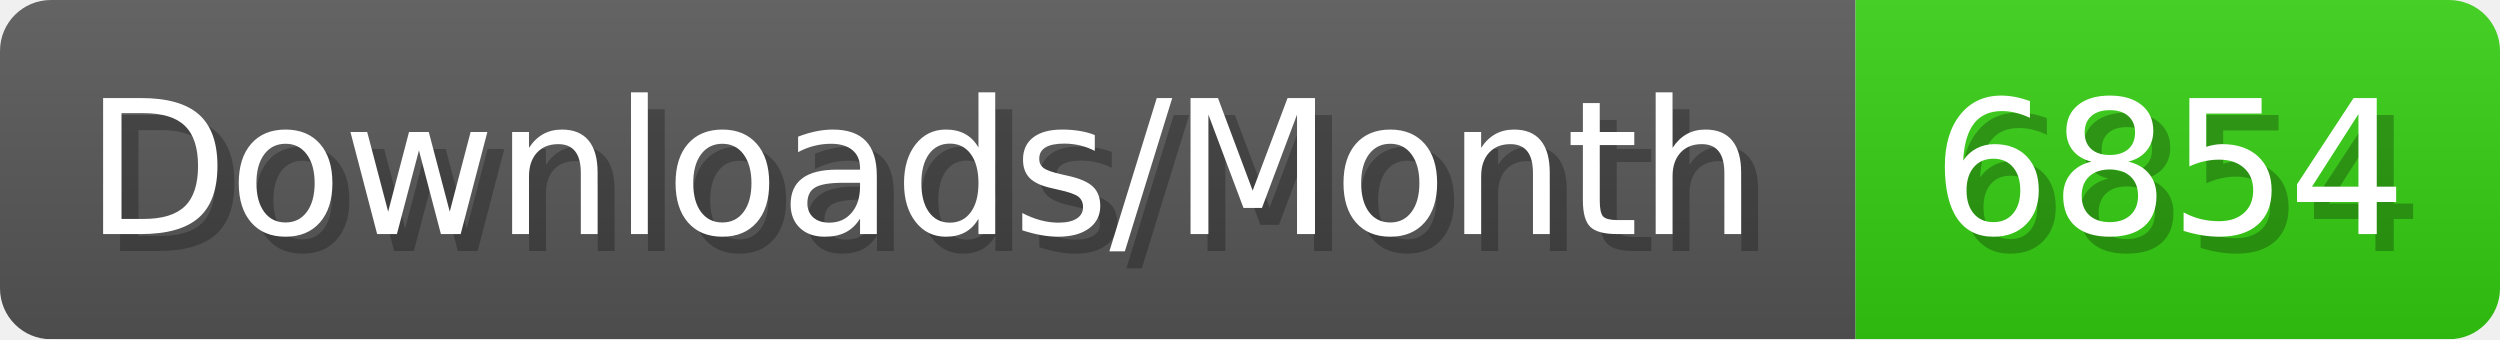
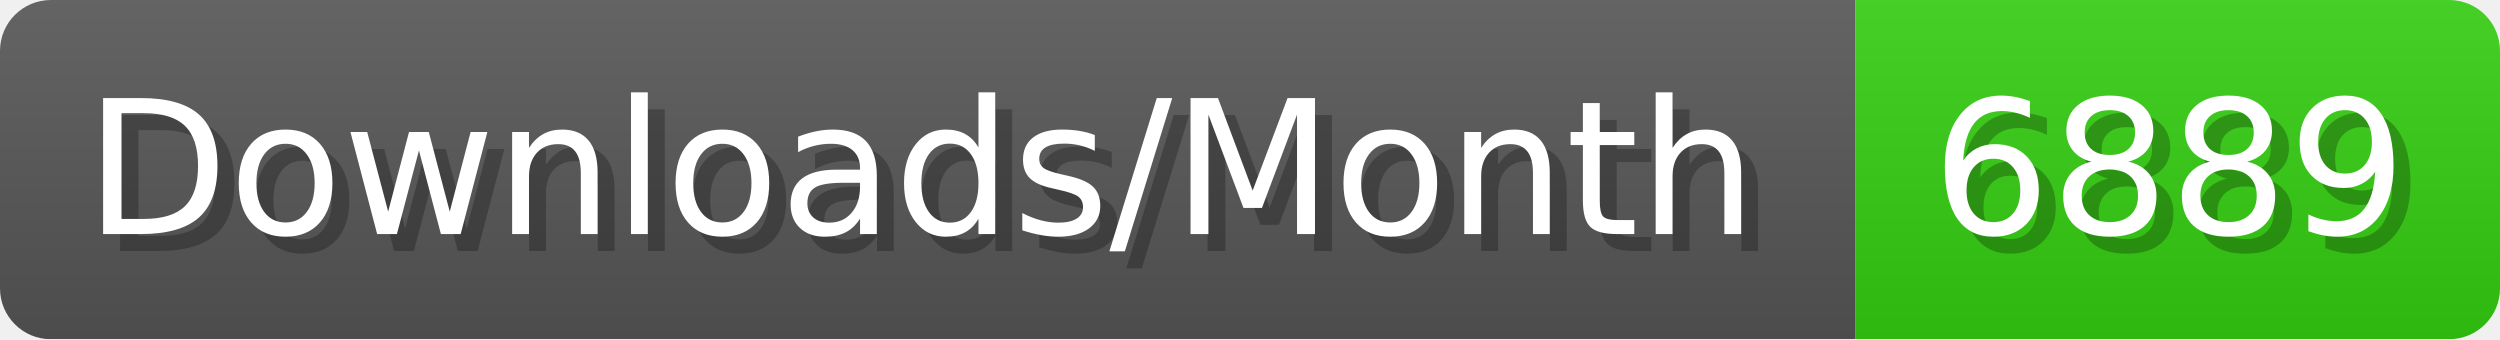
- <svg xmlns="http://www.w3.org/2000/svg" width="147.4" height="20" viewBox="0 0 1474 200" role="img" aria-label="Downloads/Month: 6854">
+ <svg xmlns="http://www.w3.org/2000/svg" width="147.4" height="20" viewBox="0 0 1474 200" role="img" aria-label="Downloads/Month: 6889">
  <linearGradient id="YlXUI" x2="0" y2="100%">
    <stop offset="0" stop-opacity=".1" stop-color="#EEE" />
    <stop offset="1" stop-opacity=".1" />
  </linearGradient>
  <mask id="JHhop">
    <rect width="1474" height="200" rx="30" fill="#FFF" />
  </mask>
  <g mask="url(#JHhop)">
    <rect width="1094" height="200" fill="#555" />
    <rect width="380" height="200" fill="#3C1" x="1094" />
    <rect width="1474" height="200" fill="url(#YlXUI)" />
  </g>
  <g aria-hidden="true" fill="#fff" text-anchor="start" font-family="Verdana,DejaVu Sans,sans-serif" font-size="110">
    <text x="60" y="148" textLength="994" fill="#000" opacity="0.25">Downloads/Month</text>
    <text x="50" y="138" textLength="994">Downloads/Month</text>
-     <text x="1149" y="148" textLength="280" fill="#000" opacity="0.25">6854</text>
-     <text x="1139" y="138" textLength="280">6854</text>
+     <text x="1149" y="148" textLength="280" fill="#000" opacity="0.25">6889</text>
+     <text x="1139" y="138" textLength="280">6889</text>
  </g>
</svg>
